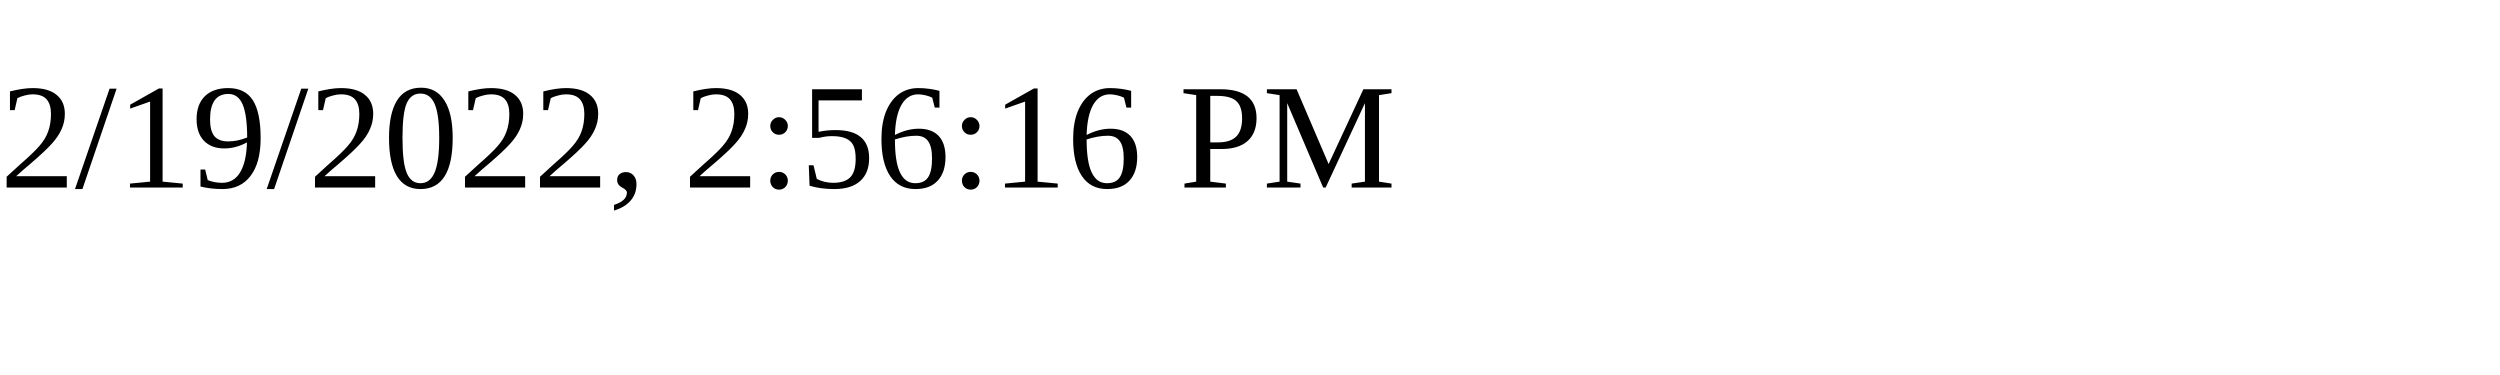
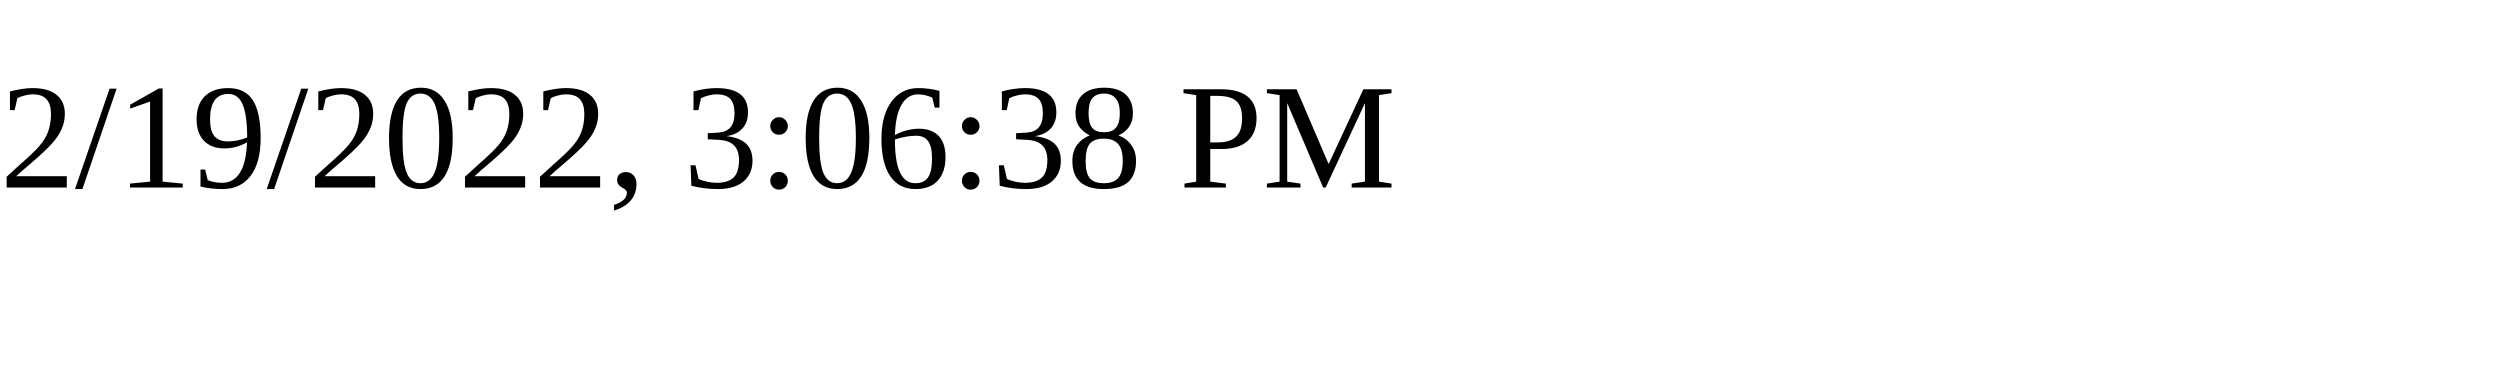
<svg xmlns="http://www.w3.org/2000/svg" height="30" width="200">
-   <text x="0" y="15">2/19/2022, 2:56:16 PM</text>
+   <text x="0" y="15">2/19/2022, 3:06:38 PM</text>
</svg>
